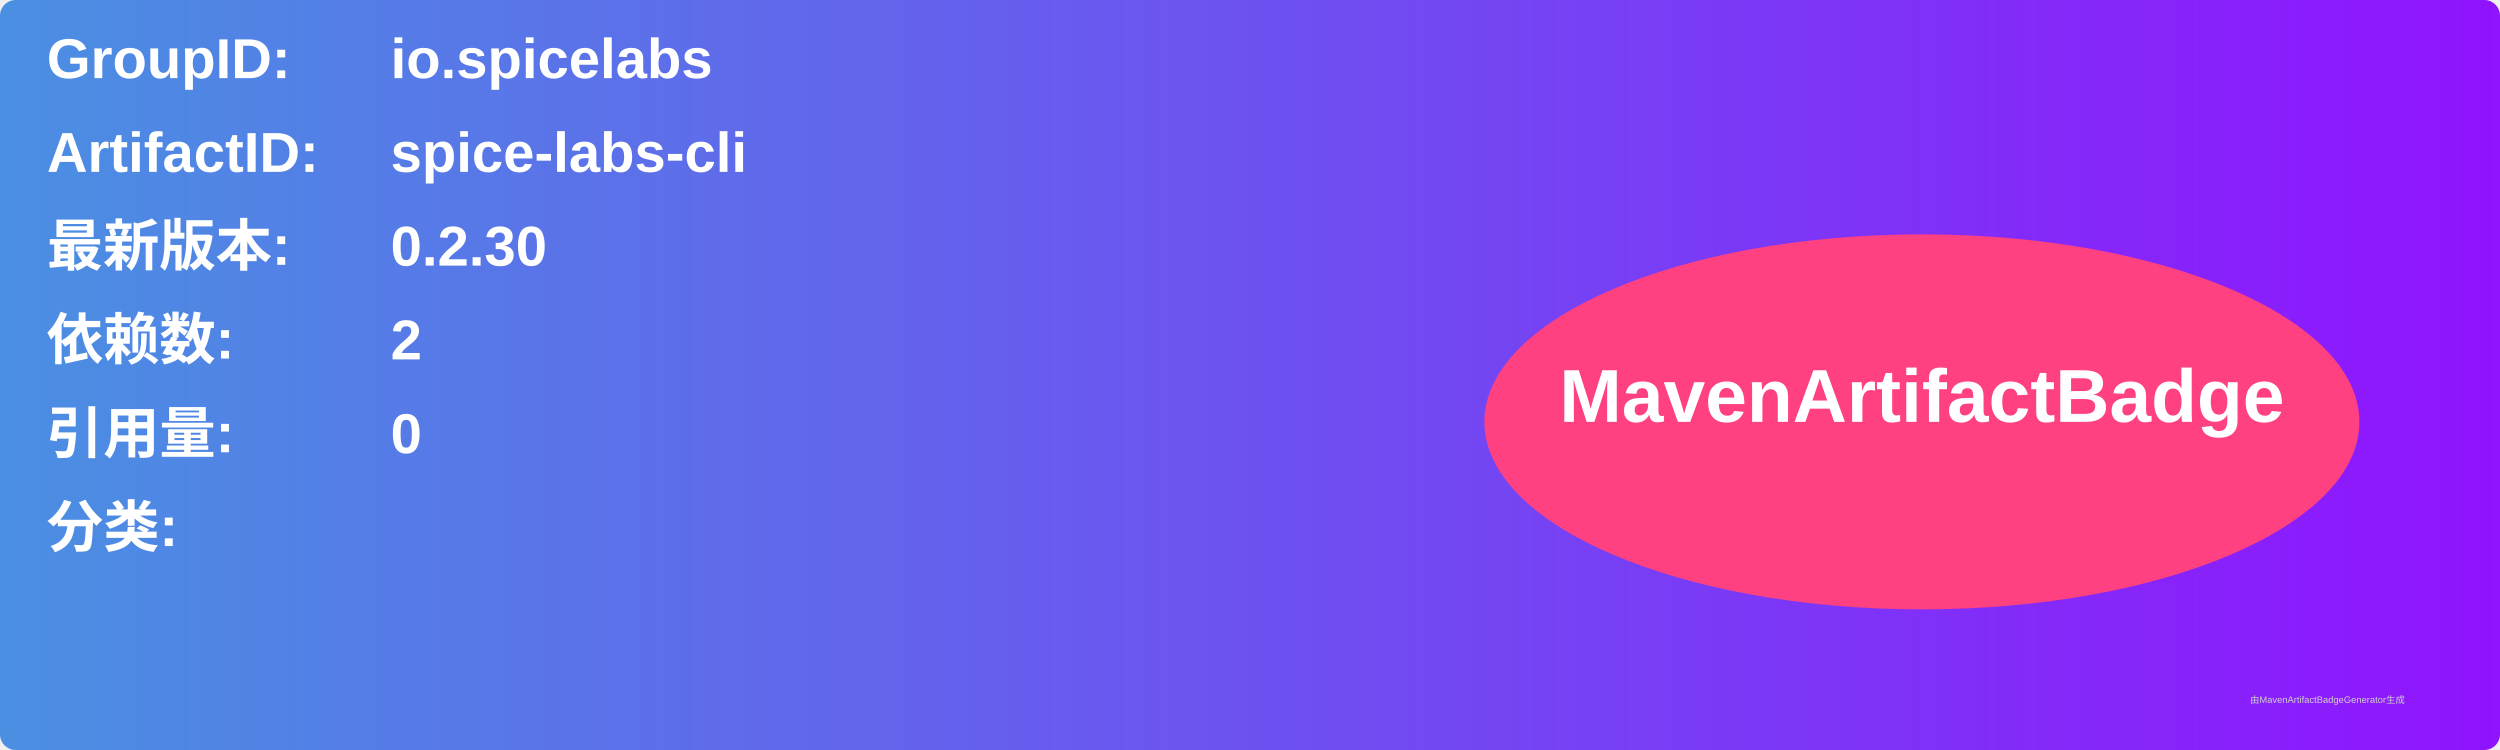
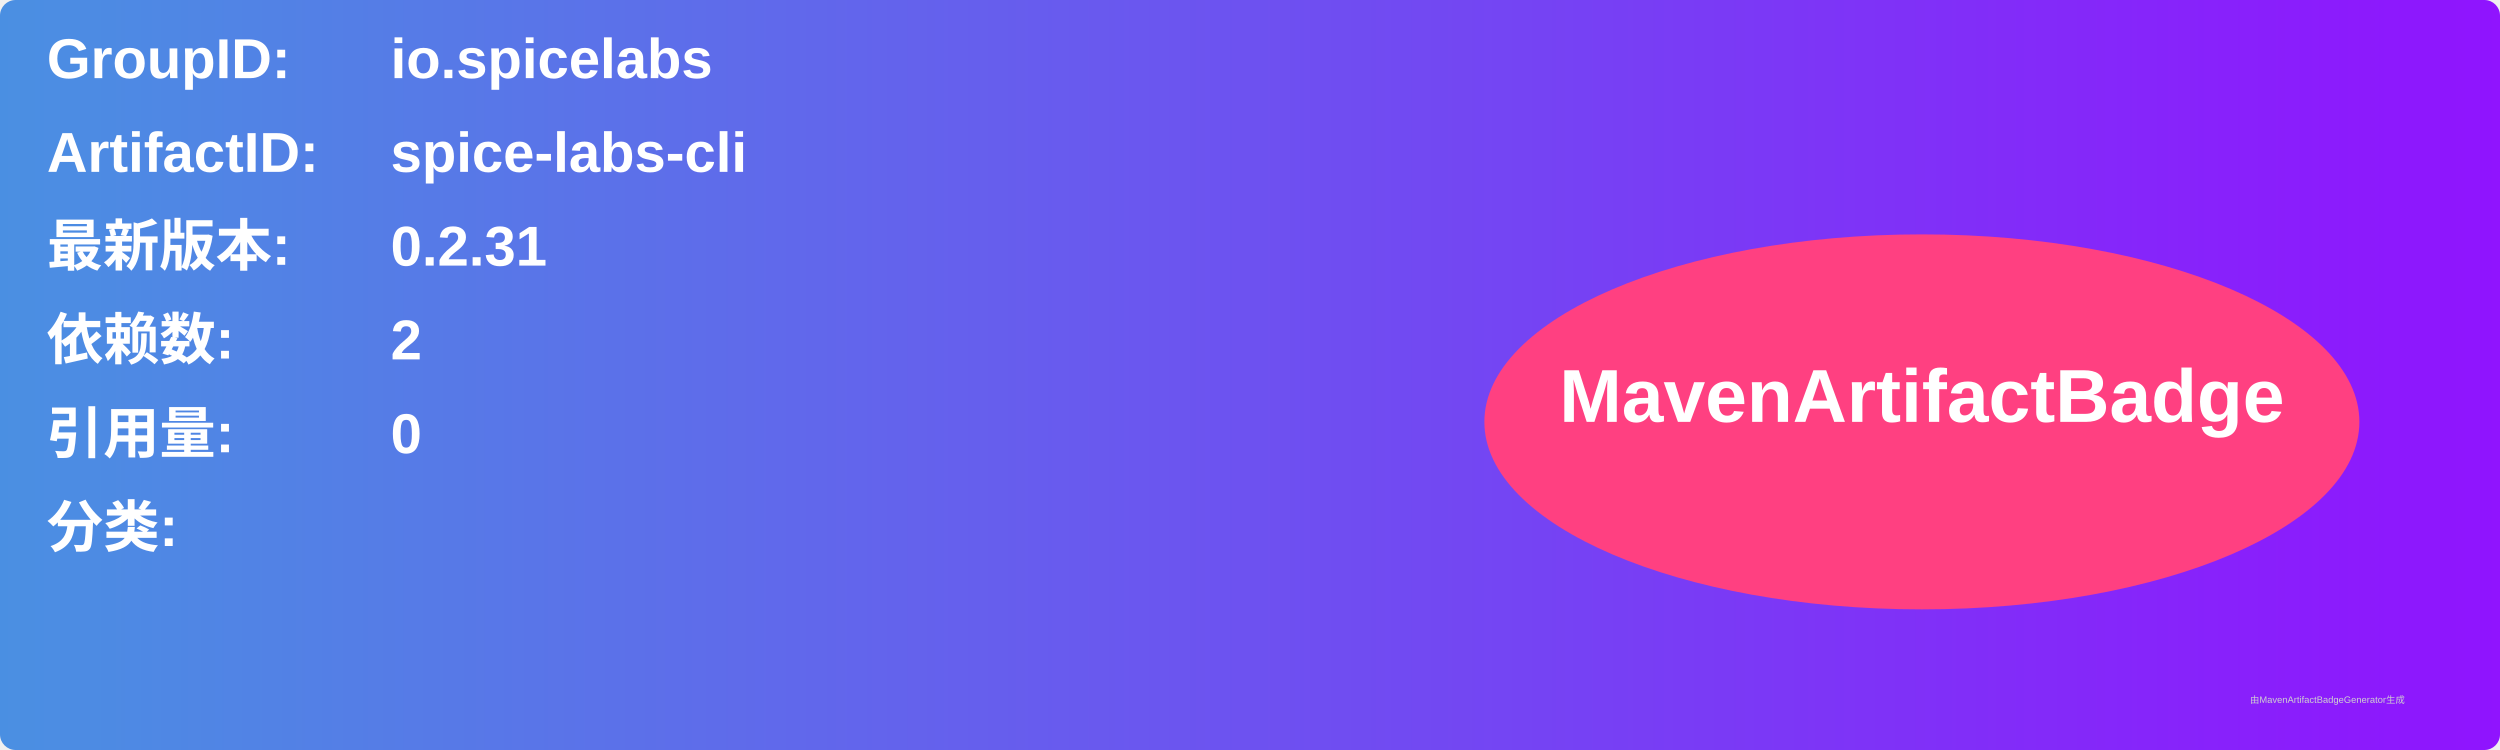
<svg xmlns="http://www.w3.org/2000/svg" width="800" height="240" viewBox="0 0 800 240">
  <linearGradient id="grad" x1="0%" y1="0%" x2="100%" y2="0%">
    <stop offset="0%" stop-color="#4a90e2" />
    <stop offset="100%" stop-color="#9013fe" />
  </linearGradient>
  <rect width="100%" height="100%" rx="5" ry="5" fill="url(#grad)" />
  <g transform="translate(15, 15)">
    <text x="0" y="10" font-family="Arial" font-size="18" fill="white" font-weight="bold" width="260">GroupID:</text>
    <text x="110" y="10" font-family="Arial" font-size="18" fill="white" font-weight="bold" width="460">io.spicelabs</text>
    <text x="0" y="40" font-family="Arial" font-size="18" fill="white" font-weight="bold" width="260">ArtifactID:</text>
    <text x="110" y="40" font-family="Arial" font-size="18" fill="white" font-weight="bold" width="460">spice-labs-cli</text>
    <text x="0" y="70" font-family="Arial" font-size="18" fill="white" font-weight="bold">最新版本:</text>
    <text x="110" y="70" font-family="Arial" font-size="18" fill="white" font-weight="bold">
-       <tspan font-weight="bold">0.2.30</tspan>
+       <tspan font-weight="bold">0.2.31</tspan>
    </text>
    <text x="0" y="100" font-family="Arial" font-size="18" fill="white" font-weight="bold">依赖数: </text>
    <text x="110" y="100" font-family="Arial" font-size="18" fill="white">
      <tspan font-weight="bold">2</tspan>
    </text>
    <text x="0" y="130" font-family="Arial" font-size="18" fill="white" font-weight="bold">引用量: </text>
    <text x="110" y="130" font-family="Arial" font-size="18" fill="white">
      <tspan font-weight="bold">0</tspan>
    </text>
    <text x="0" y="160" font-family="Arial" font-size="18" fill="white" font-weight="bold">分类:</text>
    <text x="10" y="190" font-family="Arial" font-size="10" fill="white">
      <tspan font-weight="bold" />
    </text>
    <ellipse cx="600" cy="120" rx="140" ry="60" fill="#ff4081" />
    <text x="600" y="120" text-anchor="middle" font-family="Arial" font-size="24" fill="white" font-weight="bold">MavenArtifactBadge</text>
  </g>
  <text x="720" y="225" font-family="Arial" font-size="3" fill="#d0d0d0">由MavenArtifactBadgeGenerator生成</text>
</svg>
